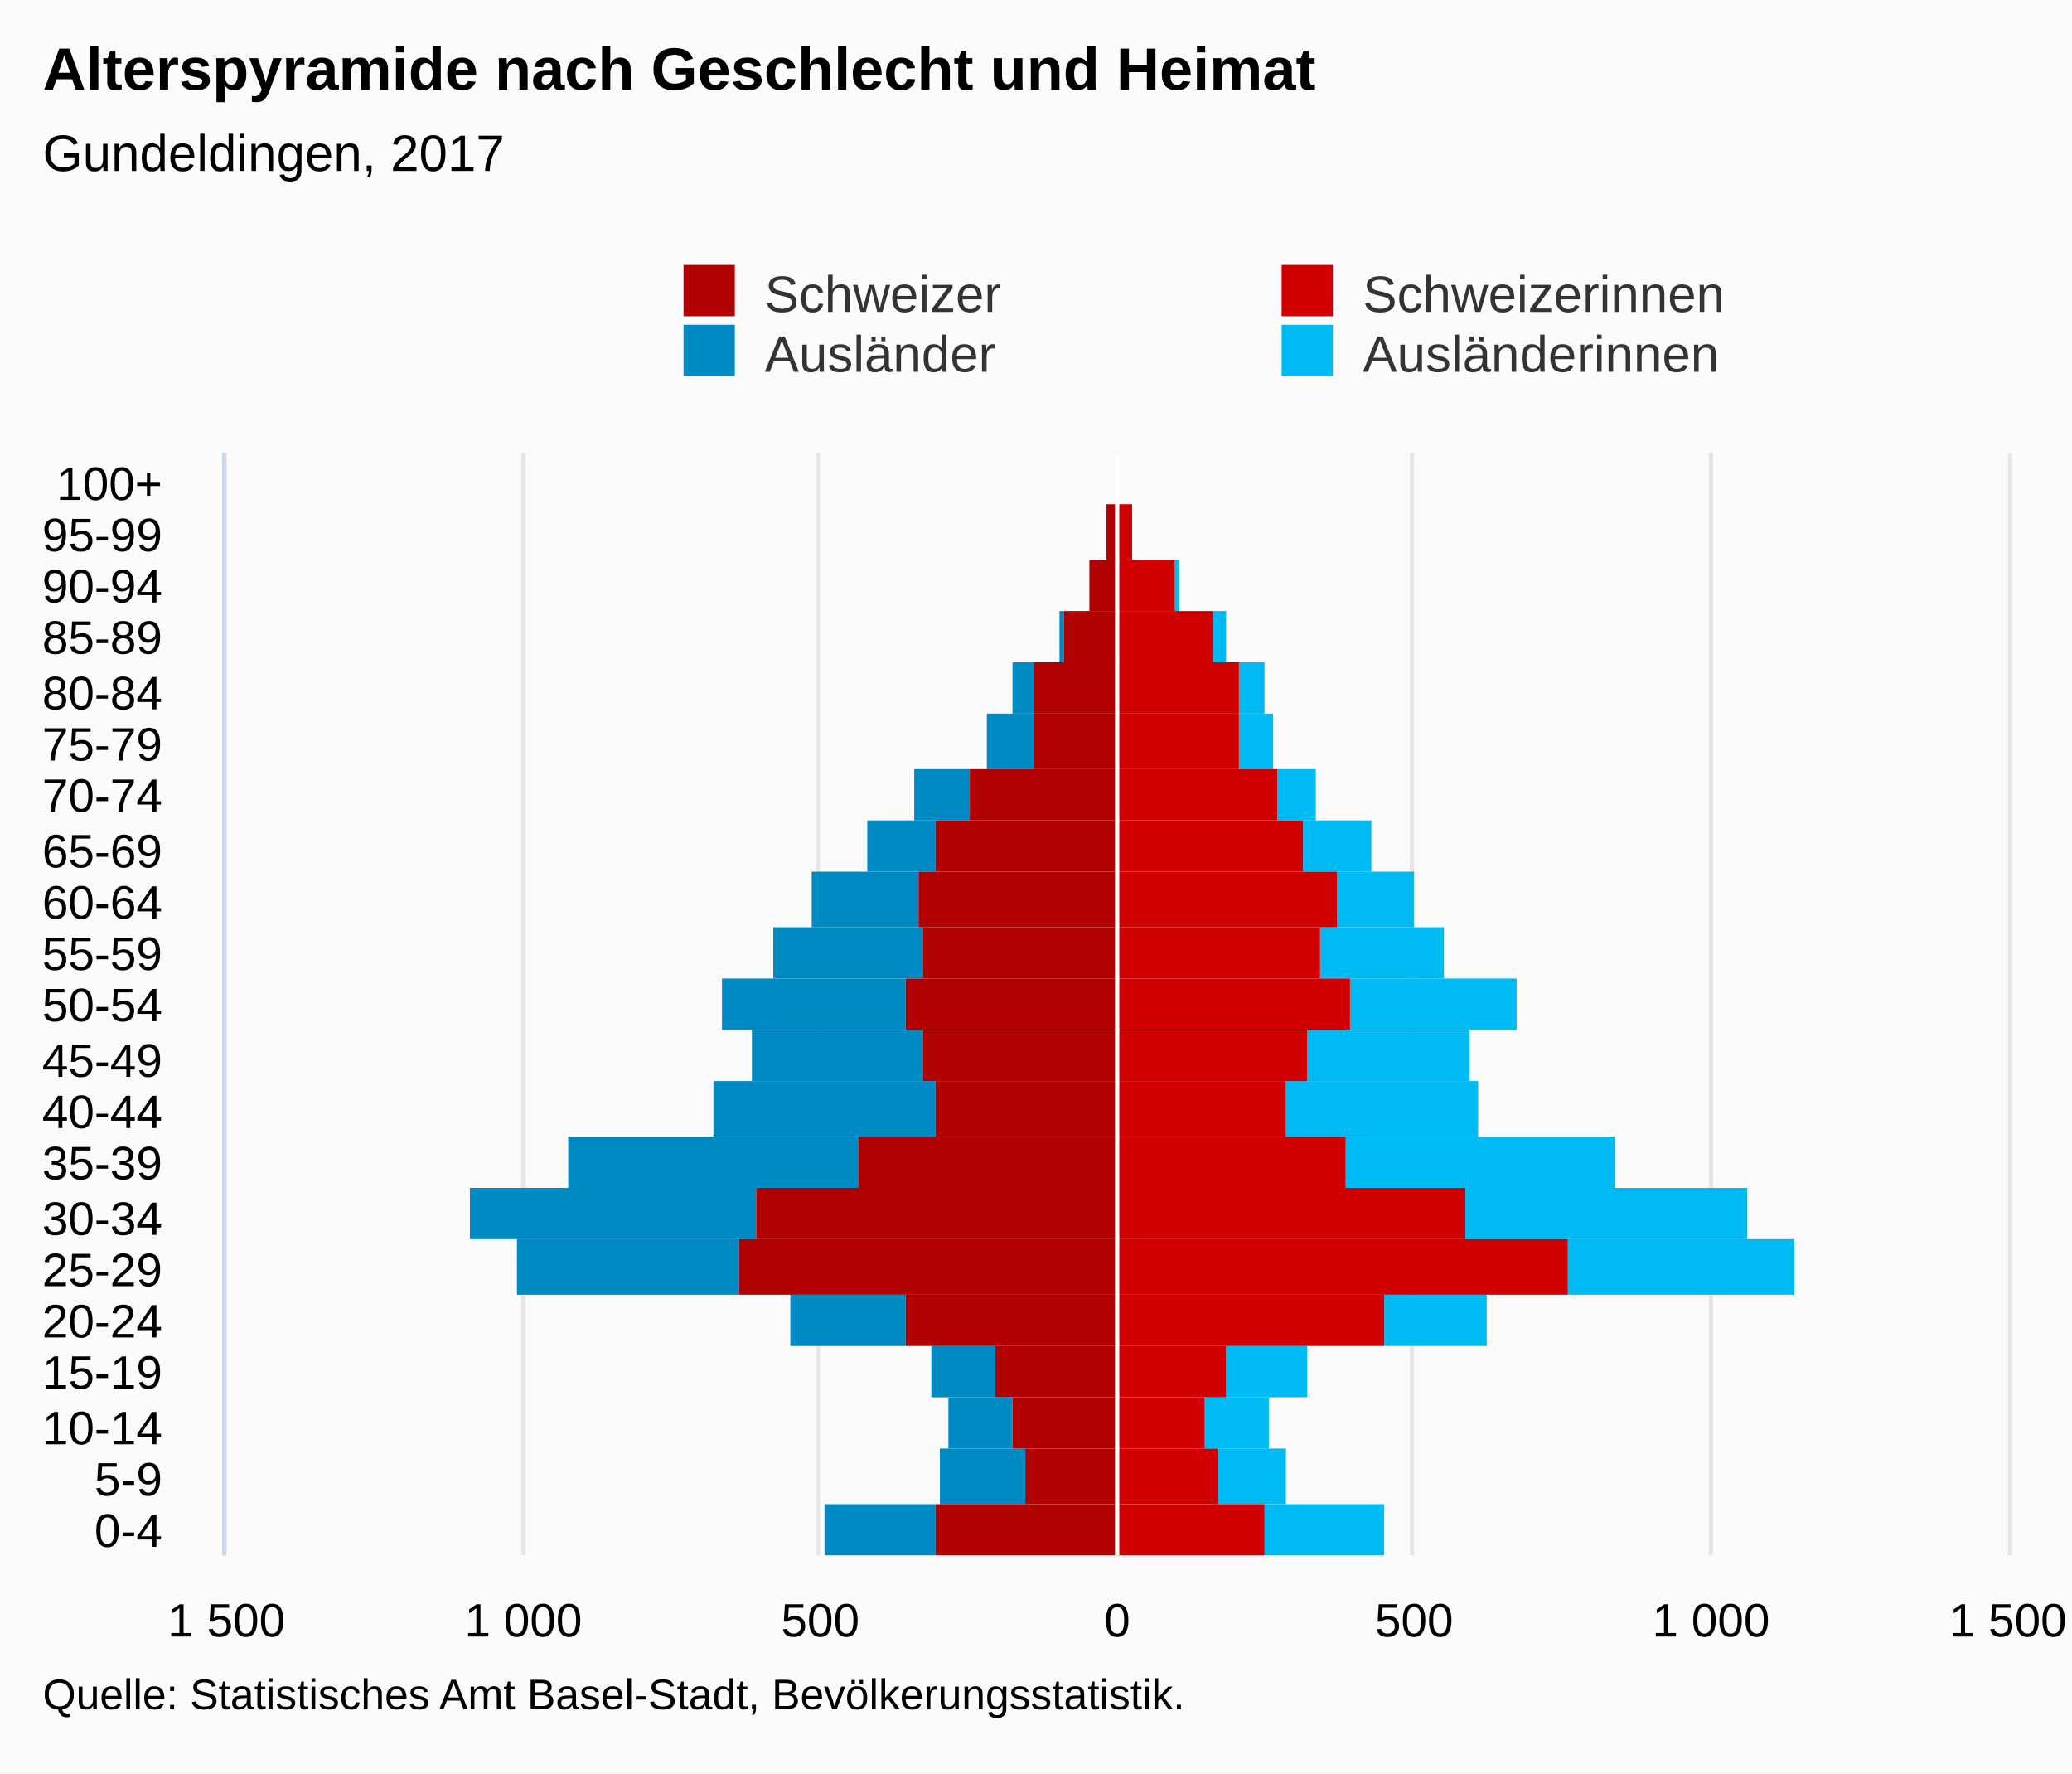
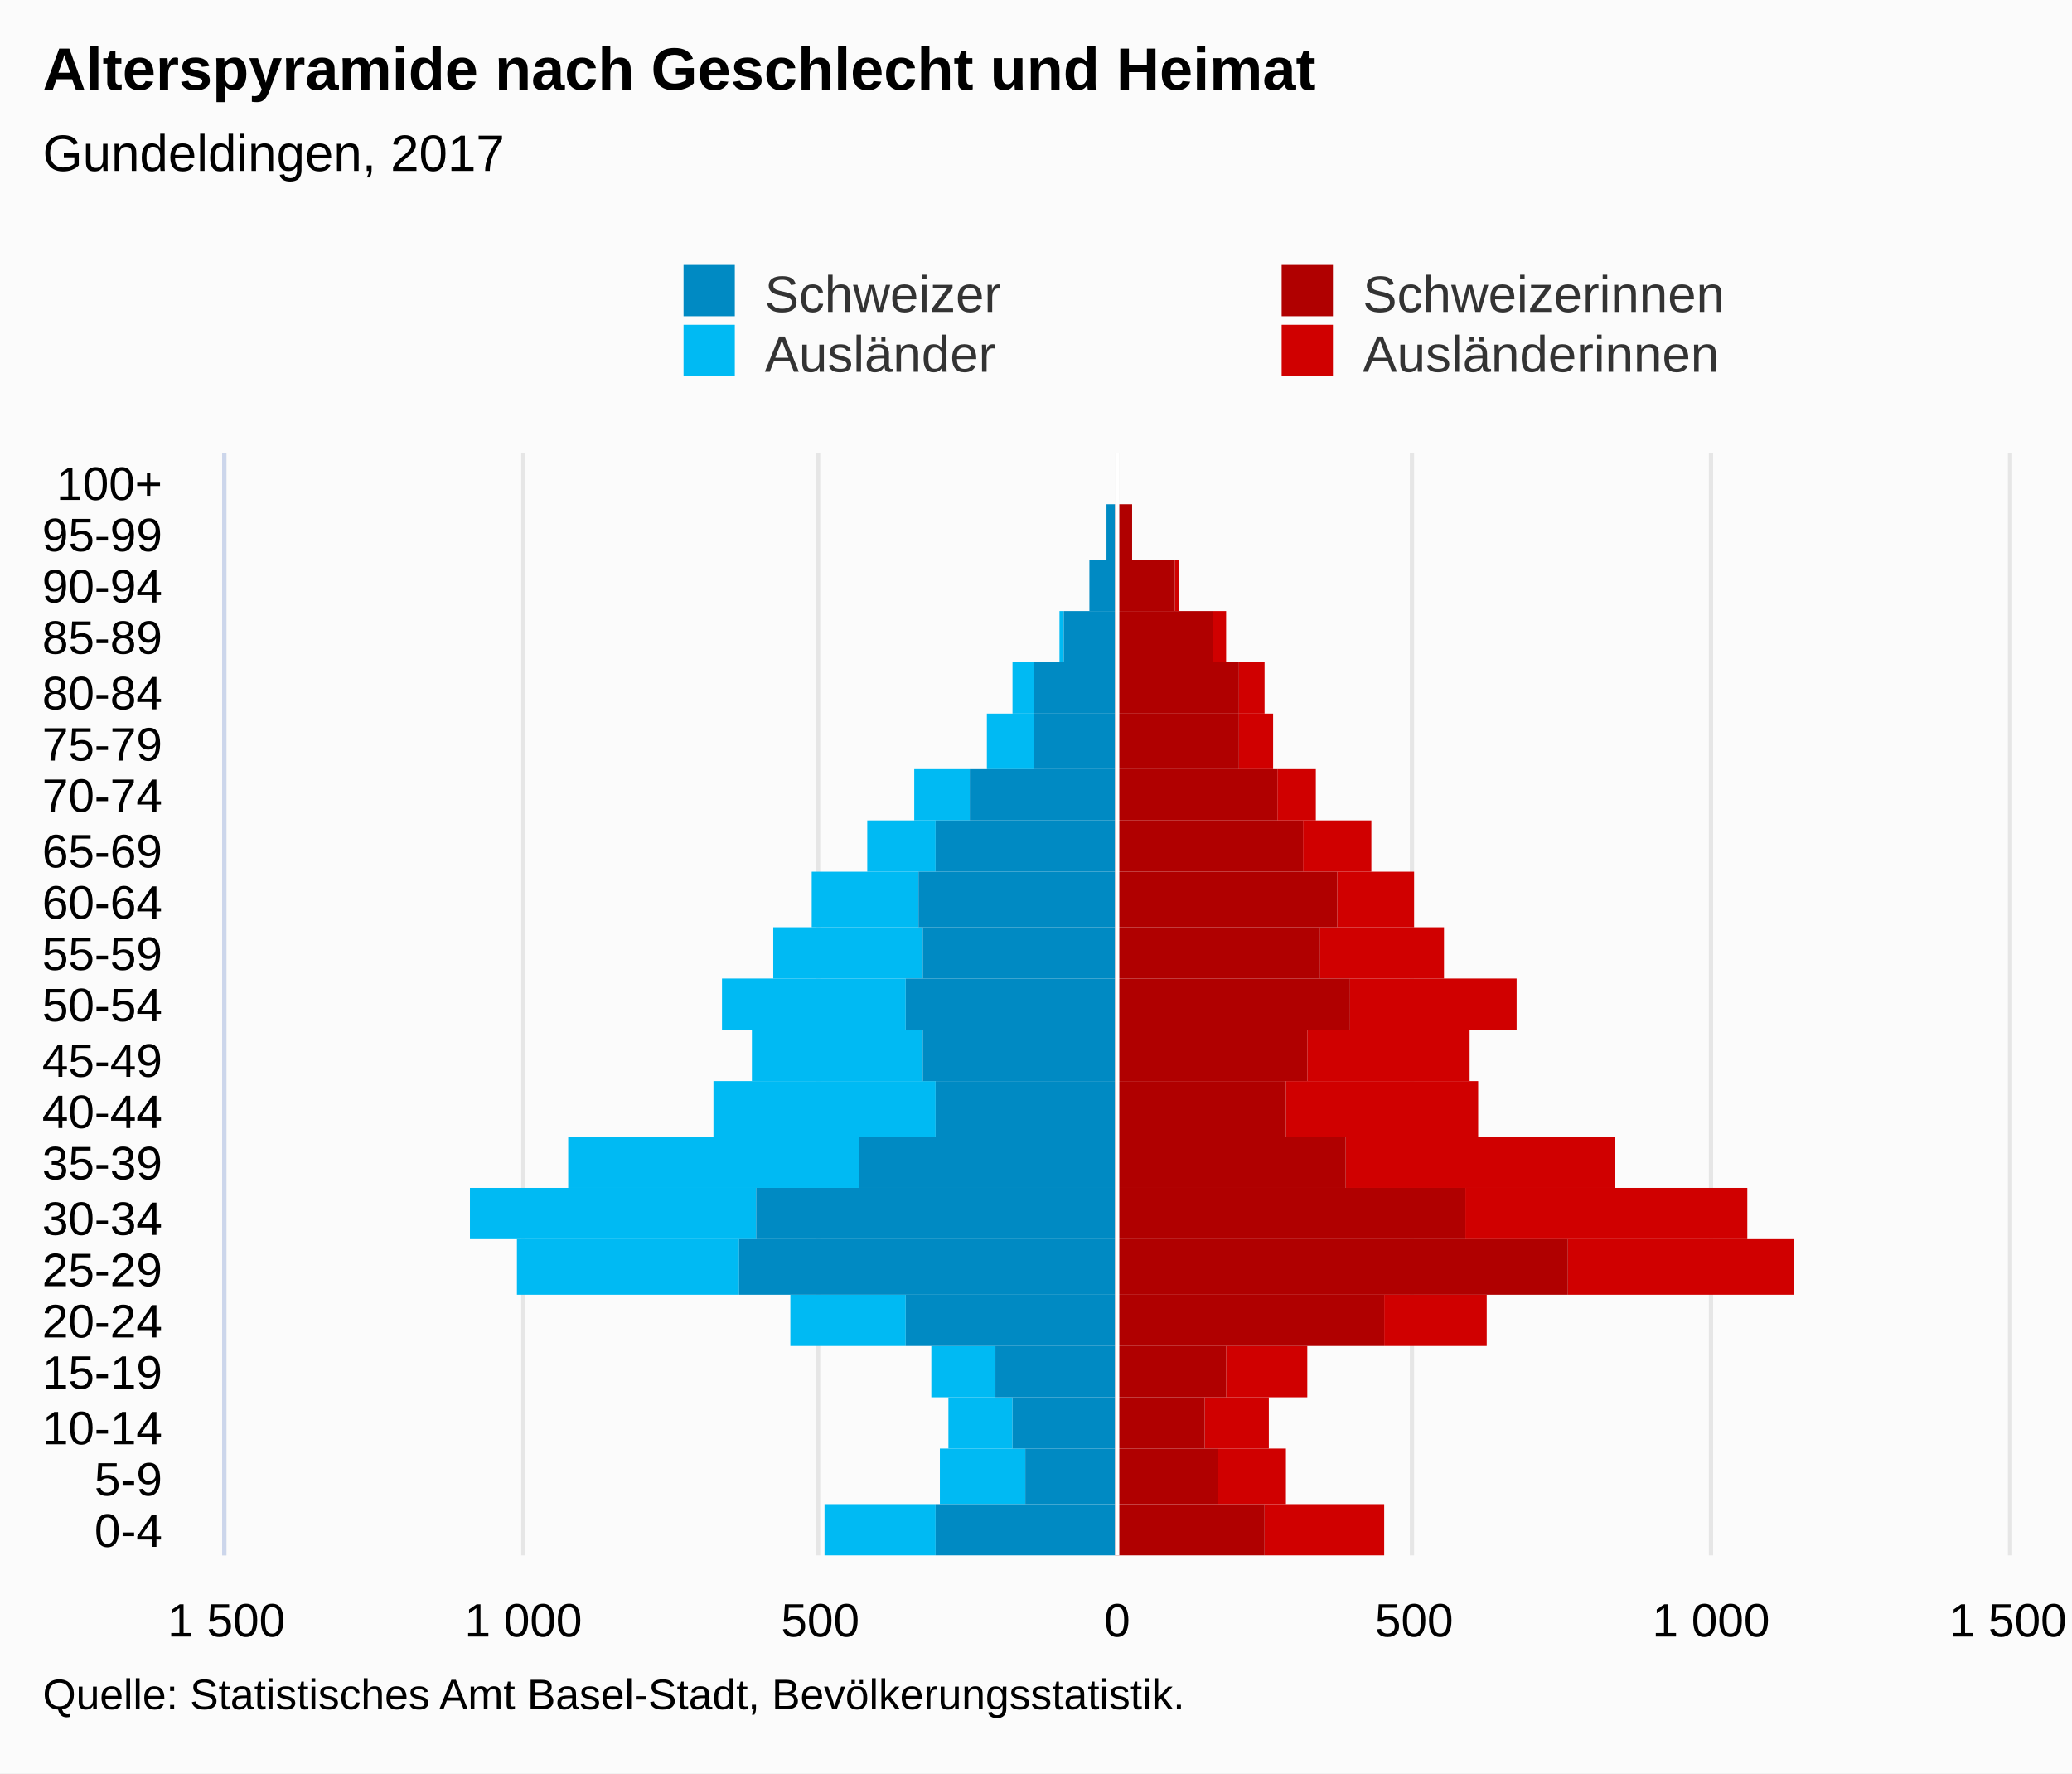
<svg xmlns="http://www.w3.org/2000/svg" version="1.1" class="highcharts-root" style="font-family:Arial;font-size:12px;" viewBox="0 0 485 415">
  <defs>
-     <clipPath id="highcharts-6ey4elr-7">
+     <clipPath id="highcharts-axabb5v-7">
      <rect x="0" y="0" width="258" height="417" fill="none" />
    </clipPath>
-     <clipPath id="highcharts-6ey4elr-8">
+     <clipPath id="highcharts-axabb5v-8">
      <rect x="0" y="0" width="258" height="417" fill="none" />
    </clipPath>
  </defs>
  <rect fill="#fbfbfb" class="highcharts-background" x="0" y="0" width="485" height="415" rx="0" ry="0" />
  <rect fill="none" class="highcharts-plot-background" x="53" y="106" width="417" height="258" />
  <g class="highcharts-pane-group" data-z-index="0" />
  <g class="highcharts-grid highcharts-xaxis-grid " data-z-index="1">
    <path fill="none" data-z-index="1" class="highcharts-grid-line" d="M 53 352.5 L 470 352.5" opacity="1" />
    <path fill="none" data-z-index="1" class="highcharts-grid-line" d="M 53 339.5 L 470 339.5" opacity="1" />
    <path fill="none" data-z-index="1" class="highcharts-grid-line" d="M 53 327.5 L 470 327.5" opacity="1" />
    <path fill="none" data-z-index="1" class="highcharts-grid-line" d="M 53 315.5 L 470 315.5" opacity="1" />
    <path fill="none" data-z-index="1" class="highcharts-grid-line" d="M 53 303.5 L 470 303.5" opacity="1" />
    <path fill="none" data-z-index="1" class="highcharts-grid-line" d="M 53 290.5 L 470 290.5" opacity="1" />
    <path fill="none" data-z-index="1" class="highcharts-grid-line" d="M 53 278.5 L 470 278.5" opacity="1" />
    <path fill="none" data-z-index="1" class="highcharts-grid-line" d="M 53 266.5 L 470 266.5" opacity="1" />
    <path fill="none" data-z-index="1" class="highcharts-grid-line" d="M 53 253.5 L 470 253.5" opacity="1" />
    <path fill="none" data-z-index="1" class="highcharts-grid-line" d="M 53 241.5 L 470 241.5" opacity="1" />
    <path fill="none" data-z-index="1" class="highcharts-grid-line" d="M 53 229.5 L 470 229.5" opacity="1" />
    <path fill="none" data-z-index="1" class="highcharts-grid-line" d="M 53 217.5 L 470 217.5" opacity="1" />
    <path fill="none" data-z-index="1" class="highcharts-grid-line" d="M 53 204.5 L 470 204.5" opacity="1" />
    <path fill="none" data-z-index="1" class="highcharts-grid-line" d="M 53 192.5 L 470 192.5" opacity="1" />
    <path fill="none" data-z-index="1" class="highcharts-grid-line" d="M 53 180.5 L 470 180.5" opacity="1" />
    <path fill="none" data-z-index="1" class="highcharts-grid-line" d="M 53 167.5 L 470 167.5" opacity="1" />
    <path fill="none" data-z-index="1" class="highcharts-grid-line" d="M 53 155.5 L 470 155.5" opacity="1" />
    <path fill="none" data-z-index="1" class="highcharts-grid-line" d="M 53 143.5 L 470 143.5" opacity="1" />
    <path fill="none" data-z-index="1" class="highcharts-grid-line" d="M 53 131.5 L 470 131.5" opacity="1" />
    <path fill="none" data-z-index="1" class="highcharts-grid-line" d="M 53 118.5 L 470 118.5" opacity="1" />
    <path fill="none" data-z-index="1" class="highcharts-grid-line" d="M 53 106.5 L 470 106.5" opacity="1" />
    <path fill="none" data-z-index="1" class="highcharts-grid-line" d="M 53 364.5 L 470 364.5" opacity="1" />
  </g>
  <g class="highcharts-grid highcharts-yaxis-grid " data-z-index="1">
    <path fill="none" stroke="#e6e6e6" stroke-width="1" data-z-index="1" class="highcharts-grid-line" d="M 261.5 106 L 261.5 364" opacity="1" />
    <path fill="none" stroke="#e6e6e6" stroke-width="1" data-z-index="1" class="highcharts-grid-line" d="M 400.5 106 L 400.5 364" opacity="1" />
    <path fill="none" stroke="#e6e6e6" stroke-width="1" data-z-index="1" opacity="1" class="highcharts-grid-line" d="M 52.5 106 L 52.5 364" />
    <path fill="none" stroke="#e6e6e6" stroke-width="1" data-z-index="1" opacity="1" class="highcharts-grid-line" d="M 122.5 106 L 122.5 364" />
    <path fill="none" stroke="#e6e6e6" stroke-width="1" data-z-index="1" opacity="1" class="highcharts-grid-line" d="M 191.5 106 L 191.5 364" />
    <path fill="none" stroke="#e6e6e6" stroke-width="1" data-z-index="1" opacity="1" class="highcharts-grid-line" d="M 330.5 106 L 330.5 364" />
    <path fill="none" stroke="#e6e6e6" stroke-width="1" data-z-index="1" opacity="1" class="highcharts-grid-line" d="M 470.5 106 L 470.5 364" />
  </g>
  <rect fill="none" class="highcharts-plot-border" data-z-index="1" x="53" y="106" width="417" height="258" />
  <g class="highcharts-axis highcharts-xaxis " data-z-index="2">
    <path fill="none" class="highcharts-axis-line" stroke="#ccd6eb" stroke-width="1" data-z-index="7" d="M 52.5 106 L 52.5 364" />
  </g>
  <g class="highcharts-axis highcharts-yaxis " data-z-index="2">
    <path fill="none" class="highcharts-axis-line" data-z-index="7" d="M 53 364 L 470 364" />
  </g>
  <g class="highcharts-series-group" data-z-index="3">
-     <g data-z-index="0.1" class="highcharts-series highcharts-series-0 highcharts-bar-series " transform="translate(470,364) rotate(90) scale(-1,1) scale(1 1)" clip-path="url(#highcharts-6ey4elr-8)" width="417" height="258">
-       <rect x="0" y="146" width="12" height="28" fill="#00bAf3" class="highcharts-point" />
-       <rect x="12" y="169" width="13" height="16" fill="#00bAf3" class="highcharts-point" />
-       <rect x="25" y="173" width="12" height="15" fill="#00bAf3" class="highcharts-point" />
-       <rect x="37" y="164" width="12" height="19" fill="#00bAf3" class="highcharts-point" />
-       <rect x="49" y="122" width="12" height="24" fill="#00bAf3" class="highcharts-point" />
-       <rect x="61" y="50" width="13" height="53" fill="#00bAf3" class="highcharts-point" />
-       <rect x="74" y="61" width="12" height="66" fill="#00bAf3" class="highcharts-point" />
-       <rect x="86" y="92" width="12" height="63" fill="#00bAf3" class="highcharts-point" />
-       <rect x="98" y="124" width="13" height="45" fill="#00bAf3" class="highcharts-point" />
-       <rect x="111" y="126" width="12" height="38" fill="#00bAf3" class="highcharts-point" />
-       <rect x="123" y="115" width="12" height="39" fill="#00bAf3" class="highcharts-point" />
-       <rect x="135" y="132" width="12" height="29" fill="#00bAf3" class="highcharts-point" />
-       <rect x="147" y="139" width="13" height="18" fill="#00bAf3" class="highcharts-point" />
-       <rect x="160" y="149" width="12" height="16" fill="#00bAf3" class="highcharts-point" />
-       <rect x="172" y="162" width="12" height="9" fill="#00bAf3" class="highcharts-point" />
-       <rect x="184" y="172" width="13" height="8" fill="#00bAf3" class="highcharts-point" />
-       <rect x="197" y="174" width="12" height="6" fill="#00bAf3" class="highcharts-point" />
-       <rect x="209" y="183" width="12" height="3" fill="#00bAf3" class="highcharts-point" />
-       <rect x="221" y="194" width="12" height="1" fill="#00bAf3" class="highcharts-point" />
-       <rect x="233" y="205" width="13" height="0" fill="#00bAf3" class="highcharts-point" />
+     <g data-z-index="0.1" class="highcharts-series highcharts-series-0 highcharts-bar-series " transform="translate(470,364) rotate(90) scale(-1,1) scale(1 1)" clip-path="url(#highcharts-axabb5v-8)" width="417" height="258">
+       <rect x="0" y="146" width="12" height="28" fill="#d00000" class="highcharts-point" />
+       <rect x="12" y="169" width="13" height="16" fill="#d00000" class="highcharts-point" />
+       <rect x="25" y="173" width="12" height="15" fill="#d00000" class="highcharts-point" />
+       <rect x="37" y="164" width="12" height="19" fill="#d00000" class="highcharts-point" />
+       <rect x="49" y="122" width="12" height="24" fill="#d00000" class="highcharts-point" />
+       <rect x="61" y="50" width="13" height="53" fill="#d00000" class="highcharts-point" />
+       <rect x="74" y="61" width="12" height="66" fill="#d00000" class="highcharts-point" />
+       <rect x="86" y="92" width="12" height="63" fill="#d00000" class="highcharts-point" />
+       <rect x="98" y="124" width="13" height="45" fill="#d00000" class="highcharts-point" />
+       <rect x="111" y="126" width="12" height="38" fill="#d00000" class="highcharts-point" />
+       <rect x="123" y="115" width="12" height="39" fill="#d00000" class="highcharts-point" />
+       <rect x="135" y="132" width="12" height="29" fill="#d00000" class="highcharts-point" />
+       <rect x="147" y="139" width="13" height="18" fill="#d00000" class="highcharts-point" />
+       <rect x="160" y="149" width="12" height="16" fill="#d00000" class="highcharts-point" />
+       <rect x="172" y="162" width="12" height="9" fill="#d00000" class="highcharts-point" />
+       <rect x="184" y="172" width="13" height="8" fill="#d00000" class="highcharts-point" />
+       <rect x="197" y="174" width="12" height="6" fill="#d00000" class="highcharts-point" />
+       <rect x="209" y="183" width="12" height="3" fill="#d00000" class="highcharts-point" />
+       <rect x="221" y="194" width="12" height="1" fill="#d00000" class="highcharts-point" />
+       <rect x="233" y="205" width="13" height="0" fill="#d00000" class="highcharts-point" />
+       <rect x="246" y="209" width="12" height="0" fill="#d00000" class="highcharts-point" />
+     </g>
+     <g data-z-index="0.1" class="highcharts-markers highcharts-series-0 highcharts-bar-series " transform="translate(470,364) rotate(90) scale(-1,1) scale(1 1)" clip-path="none" />
+     <g data-z-index="0.1" class="highcharts-series highcharts-series-1 highcharts-bar-series " transform="translate(470,364) rotate(90) scale(-1,1) scale(1 1)" clip-path="url(#highcharts-axabb5v-8)" width="417" height="258">
+       <rect x="0" y="251" width="12" height="26" fill="#00bAf3" class="highcharts-point highcharts-negative" />
+       <rect x="12" y="230" width="13" height="20" fill="#00bAf3" class="highcharts-point highcharts-negative" />
+       <rect x="25" y="233" width="12" height="15" fill="#00bAf3" class="highcharts-point highcharts-negative" />
+       <rect x="37" y="237" width="12" height="15" fill="#00bAf3" class="highcharts-point highcharts-negative" />
+       <rect x="49" y="258" width="12" height="27" fill="#00bAf3" class="highcharts-point highcharts-negative" />
+       <rect x="61" y="297" width="13" height="52" fill="#00bAf3" class="highcharts-point highcharts-negative" />
+       <rect x="74" y="293" width="12" height="67" fill="#00bAf3" class="highcharts-point highcharts-negative" />
+       <rect x="86" y="269" width="12" height="68" fill="#00bAf3" class="highcharts-point highcharts-negative" />
+       <rect x="98" y="251" width="13" height="52" fill="#00bAf3" class="highcharts-point highcharts-negative" />
+       <rect x="111" y="254" width="12" height="40" fill="#00bAf3" class="highcharts-point highcharts-negative" />
+       <rect x="123" y="258" width="12" height="43" fill="#00bAf3" class="highcharts-point highcharts-negative" />
+       <rect x="135" y="254" width="12" height="35" fill="#00bAf3" class="highcharts-point highcharts-negative" />
+       <rect x="147" y="255" width="13" height="25" fill="#00bAf3" class="highcharts-point highcharts-negative" />
+       <rect x="160" y="251" width="12" height="16" fill="#00bAf3" class="highcharts-point highcharts-negative" />
+       <rect x="172" y="243" width="12" height="13" fill="#00bAf3" class="highcharts-point highcharts-negative" />
+       <rect x="184" y="228" width="13" height="11" fill="#00bAf3" class="highcharts-point highcharts-negative" />
+       <rect x="197" y="228" width="12" height="5" fill="#00bAf3" class="highcharts-point highcharts-negative" />
+       <rect x="209" y="221" width="12" height="1" fill="#00bAf3" class="highcharts-point highcharts-negative" />
+       <rect x="221" y="215" width="12" height="0" fill="#00bAf3" class="highcharts-point highcharts-negative" />
+       <rect x="233" y="209" width="13" height="0" fill="#00bAf3" class="highcharts-point" />
      <rect x="246" y="209" width="12" height="0" fill="#00bAf3" class="highcharts-point" />
    </g>
-     <g data-z-index="0.1" class="highcharts-markers highcharts-series-0 highcharts-bar-series " transform="translate(470,364) rotate(90) scale(-1,1) scale(1 1)" clip-path="none" />
-     <g data-z-index="0.1" class="highcharts-series highcharts-series-1 highcharts-bar-series " transform="translate(470,364) rotate(90) scale(-1,1) scale(1 1)" clip-path="url(#highcharts-6ey4elr-8)" width="417" height="258">
-       <rect x="0" y="251" width="12" height="26" fill="#008AC3" class="highcharts-point highcharts-negative" />
-       <rect x="12" y="230" width="13" height="20" fill="#008AC3" class="highcharts-point highcharts-negative" />
-       <rect x="25" y="233" width="12" height="15" fill="#008AC3" class="highcharts-point highcharts-negative" />
-       <rect x="37" y="237" width="12" height="15" fill="#008AC3" class="highcharts-point highcharts-negative" />
-       <rect x="49" y="258" width="12" height="27" fill="#008AC3" class="highcharts-point highcharts-negative" />
-       <rect x="61" y="297" width="13" height="52" fill="#008AC3" class="highcharts-point highcharts-negative" />
-       <rect x="74" y="293" width="12" height="67" fill="#008AC3" class="highcharts-point highcharts-negative" />
-       <rect x="86" y="269" width="12" height="68" fill="#008AC3" class="highcharts-point highcharts-negative" />
-       <rect x="98" y="251" width="13" height="52" fill="#008AC3" class="highcharts-point highcharts-negative" />
-       <rect x="111" y="254" width="12" height="40" fill="#008AC3" class="highcharts-point highcharts-negative" />
-       <rect x="123" y="258" width="12" height="43" fill="#008AC3" class="highcharts-point highcharts-negative" />
-       <rect x="135" y="254" width="12" height="35" fill="#008AC3" class="highcharts-point highcharts-negative" />
-       <rect x="147" y="255" width="13" height="25" fill="#008AC3" class="highcharts-point highcharts-negative" />
-       <rect x="160" y="251" width="12" height="16" fill="#008AC3" class="highcharts-point highcharts-negative" />
-       <rect x="172" y="243" width="12" height="13" fill="#008AC3" class="highcharts-point highcharts-negative" />
-       <rect x="184" y="228" width="13" height="11" fill="#008AC3" class="highcharts-point highcharts-negative" />
-       <rect x="197" y="228" width="12" height="5" fill="#008AC3" class="highcharts-point highcharts-negative" />
-       <rect x="209" y="221" width="12" height="1" fill="#008AC3" class="highcharts-point highcharts-negative" />
-       <rect x="221" y="215" width="12" height="0" fill="#008AC3" class="highcharts-point highcharts-negative" />
-       <rect x="233" y="209" width="13" height="0" fill="#008AC3" class="highcharts-point" />
+     <g data-z-index="0.1" class="highcharts-markers highcharts-series-1 highcharts-bar-series " transform="translate(470,364) rotate(90) scale(-1,1) scale(1 1)" clip-path="none" />
+     <g data-z-index="0.1" class="highcharts-series highcharts-series-2 highcharts-bar-series " transform="translate(470,364) rotate(90) scale(-1,1) scale(1 1)" clip-path="url(#highcharts-axabb5v-8)" width="417" height="258">
+       <rect x="0" y="174" width="12" height="35" fill="#B00000" class="highcharts-point" />
+       <rect x="12" y="185" width="13" height="24" fill="#B00000" class="highcharts-point" />
+       <rect x="25" y="188" width="12" height="21" fill="#B00000" class="highcharts-point" />
+       <rect x="37" y="183" width="12" height="26" fill="#B00000" class="highcharts-point" />
+       <rect x="49" y="146" width="12" height="63" fill="#B00000" class="highcharts-point" />
+       <rect x="61" y="103" width="13" height="106" fill="#B00000" class="highcharts-point" />
+       <rect x="74" y="127" width="12" height="82" fill="#B00000" class="highcharts-point" />
+       <rect x="86" y="155" width="12" height="54" fill="#B00000" class="highcharts-point" />
+       <rect x="98" y="169" width="13" height="40" fill="#B00000" class="highcharts-point" />
+       <rect x="111" y="164" width="12" height="45" fill="#B00000" class="highcharts-point" />
+       <rect x="123" y="154" width="12" height="55" fill="#B00000" class="highcharts-point" />
+       <rect x="135" y="161" width="12" height="48" fill="#B00000" class="highcharts-point" />
+       <rect x="147" y="157" width="13" height="52" fill="#B00000" class="highcharts-point" />
+       <rect x="160" y="165" width="12" height="44" fill="#B00000" class="highcharts-point" />
+       <rect x="172" y="171" width="12" height="38" fill="#B00000" class="highcharts-point" />
+       <rect x="184" y="180" width="13" height="29" fill="#B00000" class="highcharts-point" />
+       <rect x="197" y="180" width="12" height="29" fill="#B00000" class="highcharts-point" />
+       <rect x="209" y="186" width="12" height="23" fill="#B00000" class="highcharts-point" />
+       <rect x="221" y="195" width="12" height="14" fill="#B00000" class="highcharts-point" />
+       <rect x="233" y="205" width="13" height="4" fill="#B00000" class="highcharts-point" />
+       <rect x="246" y="209" width="12" height="0" fill="#B00000" class="highcharts-point" />
+     </g>
+     <g data-z-index="0.1" class="highcharts-markers highcharts-series-2 highcharts-bar-series " transform="translate(470,364) rotate(90) scale(-1,1) scale(1 1)" clip-path="none" />
+     <g data-z-index="0.1" class="highcharts-series highcharts-series-3 highcharts-bar-series " transform="translate(470,364) rotate(90) scale(-1,1) scale(1 1)" clip-path="url(#highcharts-axabb5v-8)" width="417" height="258">
+       <rect x="0" y="209" width="12" height="42" fill="#008AC3" class="highcharts-point highcharts-negative" />
+       <rect x="12" y="209" width="13" height="21" fill="#008AC3" class="highcharts-point highcharts-negative" />
+       <rect x="25" y="209" width="12" height="24" fill="#008AC3" class="highcharts-point highcharts-negative" />
+       <rect x="37" y="209" width="12" height="28" fill="#008AC3" class="highcharts-point highcharts-negative" />
+       <rect x="49" y="209" width="12" height="49" fill="#008AC3" class="highcharts-point highcharts-negative" />
+       <rect x="61" y="209" width="13" height="88" fill="#008AC3" class="highcharts-point highcharts-negative" />
+       <rect x="74" y="209" width="12" height="84" fill="#008AC3" class="highcharts-point highcharts-negative" />
+       <rect x="86" y="209" width="12" height="60" fill="#008AC3" class="highcharts-point highcharts-negative" />
+       <rect x="98" y="209" width="13" height="42" fill="#008AC3" class="highcharts-point highcharts-negative" />
+       <rect x="111" y="209" width="12" height="45" fill="#008AC3" class="highcharts-point highcharts-negative" />
+       <rect x="123" y="209" width="12" height="49" fill="#008AC3" class="highcharts-point highcharts-negative" />
+       <rect x="135" y="209" width="12" height="45" fill="#008AC3" class="highcharts-point highcharts-negative" />
+       <rect x="147" y="209" width="13" height="46" fill="#008AC3" class="highcharts-point highcharts-negative" />
+       <rect x="160" y="209" width="12" height="42" fill="#008AC3" class="highcharts-point highcharts-negative" />
+       <rect x="172" y="209" width="12" height="34" fill="#008AC3" class="highcharts-point highcharts-negative" />
+       <rect x="184" y="209" width="13" height="19" fill="#008AC3" class="highcharts-point highcharts-negative" />
+       <rect x="197" y="209" width="12" height="19" fill="#008AC3" class="highcharts-point highcharts-negative" />
+       <rect x="209" y="209" width="12" height="12" fill="#008AC3" class="highcharts-point highcharts-negative" />
+       <rect x="221" y="209" width="12" height="6" fill="#008AC3" class="highcharts-point highcharts-negative" />
+       <rect x="233" y="209" width="13" height="2" fill="#008AC3" class="highcharts-point highcharts-negative" />
      <rect x="246" y="209" width="12" height="0" fill="#008AC3" class="highcharts-point" />
    </g>
-     <g data-z-index="0.1" class="highcharts-markers highcharts-series-1 highcharts-bar-series " transform="translate(470,364) rotate(90) scale(-1,1) scale(1 1)" clip-path="none" />
-     <g data-z-index="0.1" class="highcharts-series highcharts-series-2 highcharts-bar-series " transform="translate(470,364) rotate(90) scale(-1,1) scale(1 1)" clip-path="url(#highcharts-6ey4elr-8)" width="417" height="258">
-       <rect x="0" y="174" width="12" height="35" fill="#d00000" class="highcharts-point" />
-       <rect x="12" y="185" width="13" height="24" fill="#d00000" class="highcharts-point" />
-       <rect x="25" y="188" width="12" height="21" fill="#d00000" class="highcharts-point" />
-       <rect x="37" y="183" width="12" height="26" fill="#d00000" class="highcharts-point" />
-       <rect x="49" y="146" width="12" height="63" fill="#d00000" class="highcharts-point" />
-       <rect x="61" y="103" width="13" height="106" fill="#d00000" class="highcharts-point" />
-       <rect x="74" y="127" width="12" height="82" fill="#d00000" class="highcharts-point" />
-       <rect x="86" y="155" width="12" height="54" fill="#d00000" class="highcharts-point" />
-       <rect x="98" y="169" width="13" height="40" fill="#d00000" class="highcharts-point" />
-       <rect x="111" y="164" width="12" height="45" fill="#d00000" class="highcharts-point" />
-       <rect x="123" y="154" width="12" height="55" fill="#d00000" class="highcharts-point" />
-       <rect x="135" y="161" width="12" height="48" fill="#d00000" class="highcharts-point" />
-       <rect x="147" y="157" width="13" height="52" fill="#d00000" class="highcharts-point" />
-       <rect x="160" y="165" width="12" height="44" fill="#d00000" class="highcharts-point" />
-       <rect x="172" y="171" width="12" height="38" fill="#d00000" class="highcharts-point" />
-       <rect x="184" y="180" width="13" height="29" fill="#d00000" class="highcharts-point" />
-       <rect x="197" y="180" width="12" height="29" fill="#d00000" class="highcharts-point" />
-       <rect x="209" y="186" width="12" height="23" fill="#d00000" class="highcharts-point" />
-       <rect x="221" y="195" width="12" height="14" fill="#d00000" class="highcharts-point" />
-       <rect x="233" y="205" width="13" height="4" fill="#d00000" class="highcharts-point" />
-       <rect x="246" y="209" width="12" height="0" fill="#d00000" class="highcharts-point" />
-     </g>
-     <g data-z-index="0.1" class="highcharts-markers highcharts-series-2 highcharts-bar-series " transform="translate(470,364) rotate(90) scale(-1,1) scale(1 1)" clip-path="none" />
-     <g data-z-index="0.1" class="highcharts-series highcharts-series-3 highcharts-bar-series " transform="translate(470,364) rotate(90) scale(-1,1) scale(1 1)" clip-path="url(#highcharts-6ey4elr-8)" width="417" height="258">
-       <rect x="0" y="209" width="12" height="42" fill="#B00000" class="highcharts-point highcharts-negative" />
-       <rect x="12" y="209" width="13" height="21" fill="#B00000" class="highcharts-point highcharts-negative" />
-       <rect x="25" y="209" width="12" height="24" fill="#B00000" class="highcharts-point highcharts-negative" />
-       <rect x="37" y="209" width="12" height="28" fill="#B00000" class="highcharts-point highcharts-negative" />
-       <rect x="49" y="209" width="12" height="49" fill="#B00000" class="highcharts-point highcharts-negative" />
-       <rect x="61" y="209" width="13" height="88" fill="#B00000" class="highcharts-point highcharts-negative" />
-       <rect x="74" y="209" width="12" height="84" fill="#B00000" class="highcharts-point highcharts-negative" />
-       <rect x="86" y="209" width="12" height="60" fill="#B00000" class="highcharts-point highcharts-negative" />
-       <rect x="98" y="209" width="13" height="42" fill="#B00000" class="highcharts-point highcharts-negative" />
-       <rect x="111" y="209" width="12" height="45" fill="#B00000" class="highcharts-point highcharts-negative" />
-       <rect x="123" y="209" width="12" height="49" fill="#B00000" class="highcharts-point highcharts-negative" />
-       <rect x="135" y="209" width="12" height="45" fill="#B00000" class="highcharts-point highcharts-negative" />
-       <rect x="147" y="209" width="13" height="46" fill="#B00000" class="highcharts-point highcharts-negative" />
-       <rect x="160" y="209" width="12" height="42" fill="#B00000" class="highcharts-point highcharts-negative" />
-       <rect x="172" y="209" width="12" height="34" fill="#B00000" class="highcharts-point highcharts-negative" />
-       <rect x="184" y="209" width="13" height="19" fill="#B00000" class="highcharts-point highcharts-negative" />
-       <rect x="197" y="209" width="12" height="19" fill="#B00000" class="highcharts-point highcharts-negative" />
-       <rect x="209" y="209" width="12" height="12" fill="#B00000" class="highcharts-point highcharts-negative" />
-       <rect x="221" y="209" width="12" height="6" fill="#B00000" class="highcharts-point highcharts-negative" />
-       <rect x="233" y="209" width="13" height="2" fill="#B00000" class="highcharts-point highcharts-negative" />
-       <rect x="246" y="209" width="12" height="0" fill="#B00000" class="highcharts-point" />
-     </g>
    <g data-z-index="0.1" class="highcharts-markers highcharts-series-3 highcharts-bar-series " transform="translate(470,364) rotate(90) scale(-1,1) scale(1 1)" clip-path="none" />
-     <g data-z-index="0.1" class="highcharts-series highcharts-series-4 highcharts-bar-series highcharts-color-0 " visibility="hidden" transform="translate(470,364) rotate(90) scale(-1,1) scale(1 1)" clip-path="url(#highcharts-6ey4elr-8)" />
+     <g data-z-index="0.1" class="highcharts-series highcharts-series-4 highcharts-bar-series highcharts-color-0 " visibility="hidden" transform="translate(470,364) rotate(90) scale(-1,1) scale(1 1)" clip-path="url(#highcharts-axabb5v-8)" />
    <g data-z-index="0.1" class="highcharts-markers highcharts-series-4 highcharts-bar-series highcharts-color-0 " visibility="hidden" transform="translate(470,364) rotate(90) scale(-1,1) scale(1 1)" clip-path="none" />
  </g>
  <text x="10" text-anchor="start" class="highcharts-title" data-z-index="4" style="color:#000000;font-size:14px;font-weight:bold;fill:#000000;" y="21">
    <tspan>Alterspyramide nach Geschlecht und Heimat</tspan>
  </text>
  <text x="10" text-anchor="start" class="highcharts-subtitle" data-z-index="4" style="color:#000000;font-size:12px;font-weight:normal;font-family:Arial;fill:#000000;" y="40">
    <tspan>Gundeldingen, 2017</tspan>
  </text>
  <g class="highcharts-plot-lines-4" data-z-index="4">
    <path fill="none" class="highcharts-plot-line " stroke="white" stroke-width="1" d="M 261.5 106 L 261.5 364" visibility="visible" />
  </g>
  <g class="highcharts-axis-labels highcharts-xaxis-labels " data-z-index="7">
    <text x="38" style="color:#000000;cursor:default;font-size:11px;fill:#000000;" text-anchor="end" transform="translate(0,0)" y="362" opacity="1">0-4</text>
    <text x="38" style="color:#000000;cursor:default;font-size:11px;fill:#000000;" text-anchor="end" transform="translate(0,0)" y="350" opacity="1">5-9</text>
    <text x="38" style="color:#000000;cursor:default;font-size:11px;fill:#000000;" text-anchor="end" transform="translate(0,0)" y="338" opacity="1">10-14</text>
    <text x="38" style="color:#000000;cursor:default;font-size:11px;fill:#000000;" text-anchor="end" transform="translate(0,0)" y="325" opacity="1">15-19</text>
    <text x="38" style="color:#000000;cursor:default;font-size:11px;fill:#000000;" text-anchor="end" transform="translate(0,0)" y="313" opacity="1">20-24</text>
    <text x="38" style="color:#000000;cursor:default;font-size:11px;fill:#000000;" text-anchor="end" transform="translate(0,0)" y="301" opacity="1">25-29</text>
    <text x="38" style="color:#000000;cursor:default;font-size:11px;fill:#000000;" text-anchor="end" transform="translate(0,0)" y="289" opacity="1">30-34</text>
    <text x="38" style="color:#000000;cursor:default;font-size:11px;fill:#000000;" text-anchor="end" transform="translate(0,0)" y="276" opacity="1">35-39</text>
    <text x="38" style="color:#000000;cursor:default;font-size:11px;fill:#000000;" text-anchor="end" transform="translate(0,0)" y="264" opacity="1">40-44</text>
    <text x="38" style="color:#000000;cursor:default;font-size:11px;fill:#000000;" text-anchor="end" transform="translate(0,0)" y="252" opacity="1">45-49</text>
    <text x="38" style="color:#000000;cursor:default;font-size:11px;fill:#000000;" text-anchor="end" transform="translate(0,0)" y="239" opacity="1">50-54</text>
    <text x="38" style="color:#000000;cursor:default;font-size:11px;fill:#000000;" text-anchor="end" transform="translate(0,0)" y="227" opacity="1">55-59</text>
    <text x="38" style="color:#000000;cursor:default;font-size:11px;fill:#000000;" text-anchor="end" transform="translate(0,0)" y="215" opacity="1">60-64</text>
    <text x="38" style="color:#000000;cursor:default;font-size:11px;fill:#000000;" text-anchor="end" transform="translate(0,0)" y="203" opacity="1">65-69</text>
    <text x="38" style="color:#000000;cursor:default;font-size:11px;fill:#000000;" text-anchor="end" transform="translate(0,0)" y="190" opacity="1">70-74</text>
    <text x="38" style="color:#000000;cursor:default;font-size:11px;fill:#000000;" text-anchor="end" transform="translate(0,0)" y="178" opacity="1">75-79</text>
    <text x="38" style="color:#000000;cursor:default;font-size:11px;fill:#000000;" text-anchor="end" transform="translate(0,0)" y="166" opacity="1">80-84</text>
    <text x="38" style="color:#000000;cursor:default;font-size:11px;fill:#000000;" text-anchor="end" transform="translate(0,0)" y="153" opacity="1">85-89</text>
    <text x="38" style="color:#000000;cursor:default;font-size:11px;fill:#000000;" text-anchor="end" transform="translate(0,0)" y="141" opacity="1">90-94</text>
    <text x="38" style="color:#000000;cursor:default;font-size:11px;fill:#000000;" text-anchor="end" transform="translate(0,0)" y="129" opacity="1">95-99</text>
    <text x="38" style="color:#000000;cursor:default;font-size:11px;fill:#000000;" text-anchor="end" transform="translate(0,0)" y="117" opacity="1">100+</text>
  </g>
  <g class="highcharts-axis-labels highcharts-yaxis-labels " data-z-index="7">
    <text x="261.5" style="color:#000000;cursor:default;font-size:11px;fill:#000000;" text-anchor="middle" transform="translate(0,0)" y="383" opacity="1">0</text>
    <text x="400.5" style="color:#000000;cursor:default;font-size:11px;fill:#000000;" text-anchor="middle" transform="translate(0,0)" y="383" opacity="1">
      <tspan>1 000</tspan>
    </text>
    <text x="53" style="color:#000000;cursor:default;font-size:11px;fill:#000000;" text-anchor="middle" transform="translate(0,0)" y="383" opacity="1">
      <tspan>1 500</tspan>
    </text>
    <text x="122.5" style="color:#000000;cursor:default;font-size:11px;fill:#000000;" text-anchor="middle" transform="translate(0,0)" y="383" opacity="1">
      <tspan>1 000</tspan>
    </text>
    <text x="192" style="color:#000000;cursor:default;font-size:11px;fill:#000000;" text-anchor="middle" transform="translate(0,0)" y="383" opacity="1">500</text>
    <text x="331" style="color:#000000;cursor:default;font-size:11px;fill:#000000;" text-anchor="middle" transform="translate(0,0)" y="383" opacity="1">500</text>
    <text x="470" style="color:#000000;cursor:default;font-size:11px;fill:#000000;" text-anchor="middle" transform="translate(0,0)" y="383" opacity="1">
      <tspan>1 500</tspan>
    </text>
  </g>
  <g class="highcharts-legend" data-z-index="7" transform="translate(150,55)">
    <rect fill="none" class="highcharts-legend-box" rx="0" ry="0" x="0" y="0" width="276" height="39" visibility="visible" />
    <g data-z-index="1">
      <g>
        <g class="highcharts-legend-item highcharts-bar-series highcharts-color-undefined highcharts-series-3" data-z-index="1" transform="translate(8,3)">
          <text x="21" y="15" style="color:#333333;font-size:12px;font-weight:normal;cursor:pointer;fill:#333333;" text-anchor="start" data-z-index="2">
            <tspan>Schweizer</tspan>
          </text>
+           <rect x="2" y="4" width="12" height="12" fill="#008AC3" class="highcharts-point" data-z-index="3" />
+         </g>
+         <g class="highcharts-legend-item highcharts-bar-series highcharts-color-undefined highcharts-series-2" data-z-index="1" transform="translate(148,3)">
+           <text x="21" y="15" style="color:#333333;font-size:12px;font-weight:normal;cursor:pointer;fill:#333333;" text-anchor="start" data-z-index="2">
+             <tspan>Schweizerinnen</tspan>
+           </text>
          <rect x="2" y="4" width="12" height="12" fill="#B00000" class="highcharts-point" data-z-index="3" />
        </g>
-         <g class="highcharts-legend-item highcharts-bar-series highcharts-color-undefined highcharts-series-2" data-z-index="1" transform="translate(148,3)">
-           <text x="21" y="15" style="color:#333333;font-size:12px;font-weight:normal;cursor:pointer;fill:#333333;" text-anchor="start" data-z-index="2">
-             <tspan>Schweizerinnen</tspan>
+         <g class="highcharts-legend-item highcharts-bar-series highcharts-color-undefined highcharts-series-1" data-z-index="1" transform="translate(8,17)">
+           <text x="21" y="15" style="color:#333333;font-size:12px;font-weight:normal;cursor:pointer;fill:#333333;" text-anchor="start" data-z-index="2">
+             <tspan>Ausländer</tspan>
+           </text>
+           <rect x="2" y="4" width="12" height="12" fill="#00bAf3" class="highcharts-point" data-z-index="3" />
+         </g>
+         <g class="highcharts-legend-item highcharts-bar-series highcharts-color-undefined highcharts-series-0" data-z-index="1" transform="translate(148,17)">
+           <text x="21" y="15" style="color:#333333;font-size:12px;font-weight:normal;cursor:pointer;fill:#333333;" text-anchor="start" data-z-index="2">
+             <tspan>Ausländerinnen</tspan>
          </text>
          <rect x="2" y="4" width="12" height="12" fill="#d00000" class="highcharts-point" data-z-index="3" />
-         </g>
-         <g class="highcharts-legend-item highcharts-bar-series highcharts-color-undefined highcharts-series-1" data-z-index="1" transform="translate(8,17)">
-           <text x="21" y="15" style="color:#333333;font-size:12px;font-weight:normal;cursor:pointer;fill:#333333;" text-anchor="start" data-z-index="2">
-             <tspan>Ausländer</tspan>
-           </text>
-           <rect x="2" y="4" width="12" height="12" fill="#008AC3" class="highcharts-point" data-z-index="3" />
-         </g>
-         <g class="highcharts-legend-item highcharts-bar-series highcharts-color-undefined highcharts-series-0" data-z-index="1" transform="translate(148,17)">
-           <text x="21" y="15" style="color:#333333;font-size:12px;font-weight:normal;cursor:pointer;fill:#333333;" text-anchor="start" data-z-index="2">
-             <tspan>Ausländerinnen</tspan>
-           </text>
-           <rect x="2" y="4" width="12" height="12" fill="#00bAf3" class="highcharts-point" data-z-index="3" />
        </g>
      </g>
    </g>
  </g>
  <text x="10" class="highcharts-credits" text-anchor="start" data-z-index="8" style="cursor:default;color:#000000;font-size:10px;fill:#000000;" y="400">
    <tspan>Quelle: Statistisches Amt Basel-Stadt, Bevölkerungsstatistik.</tspan>
  </text>
</svg>
